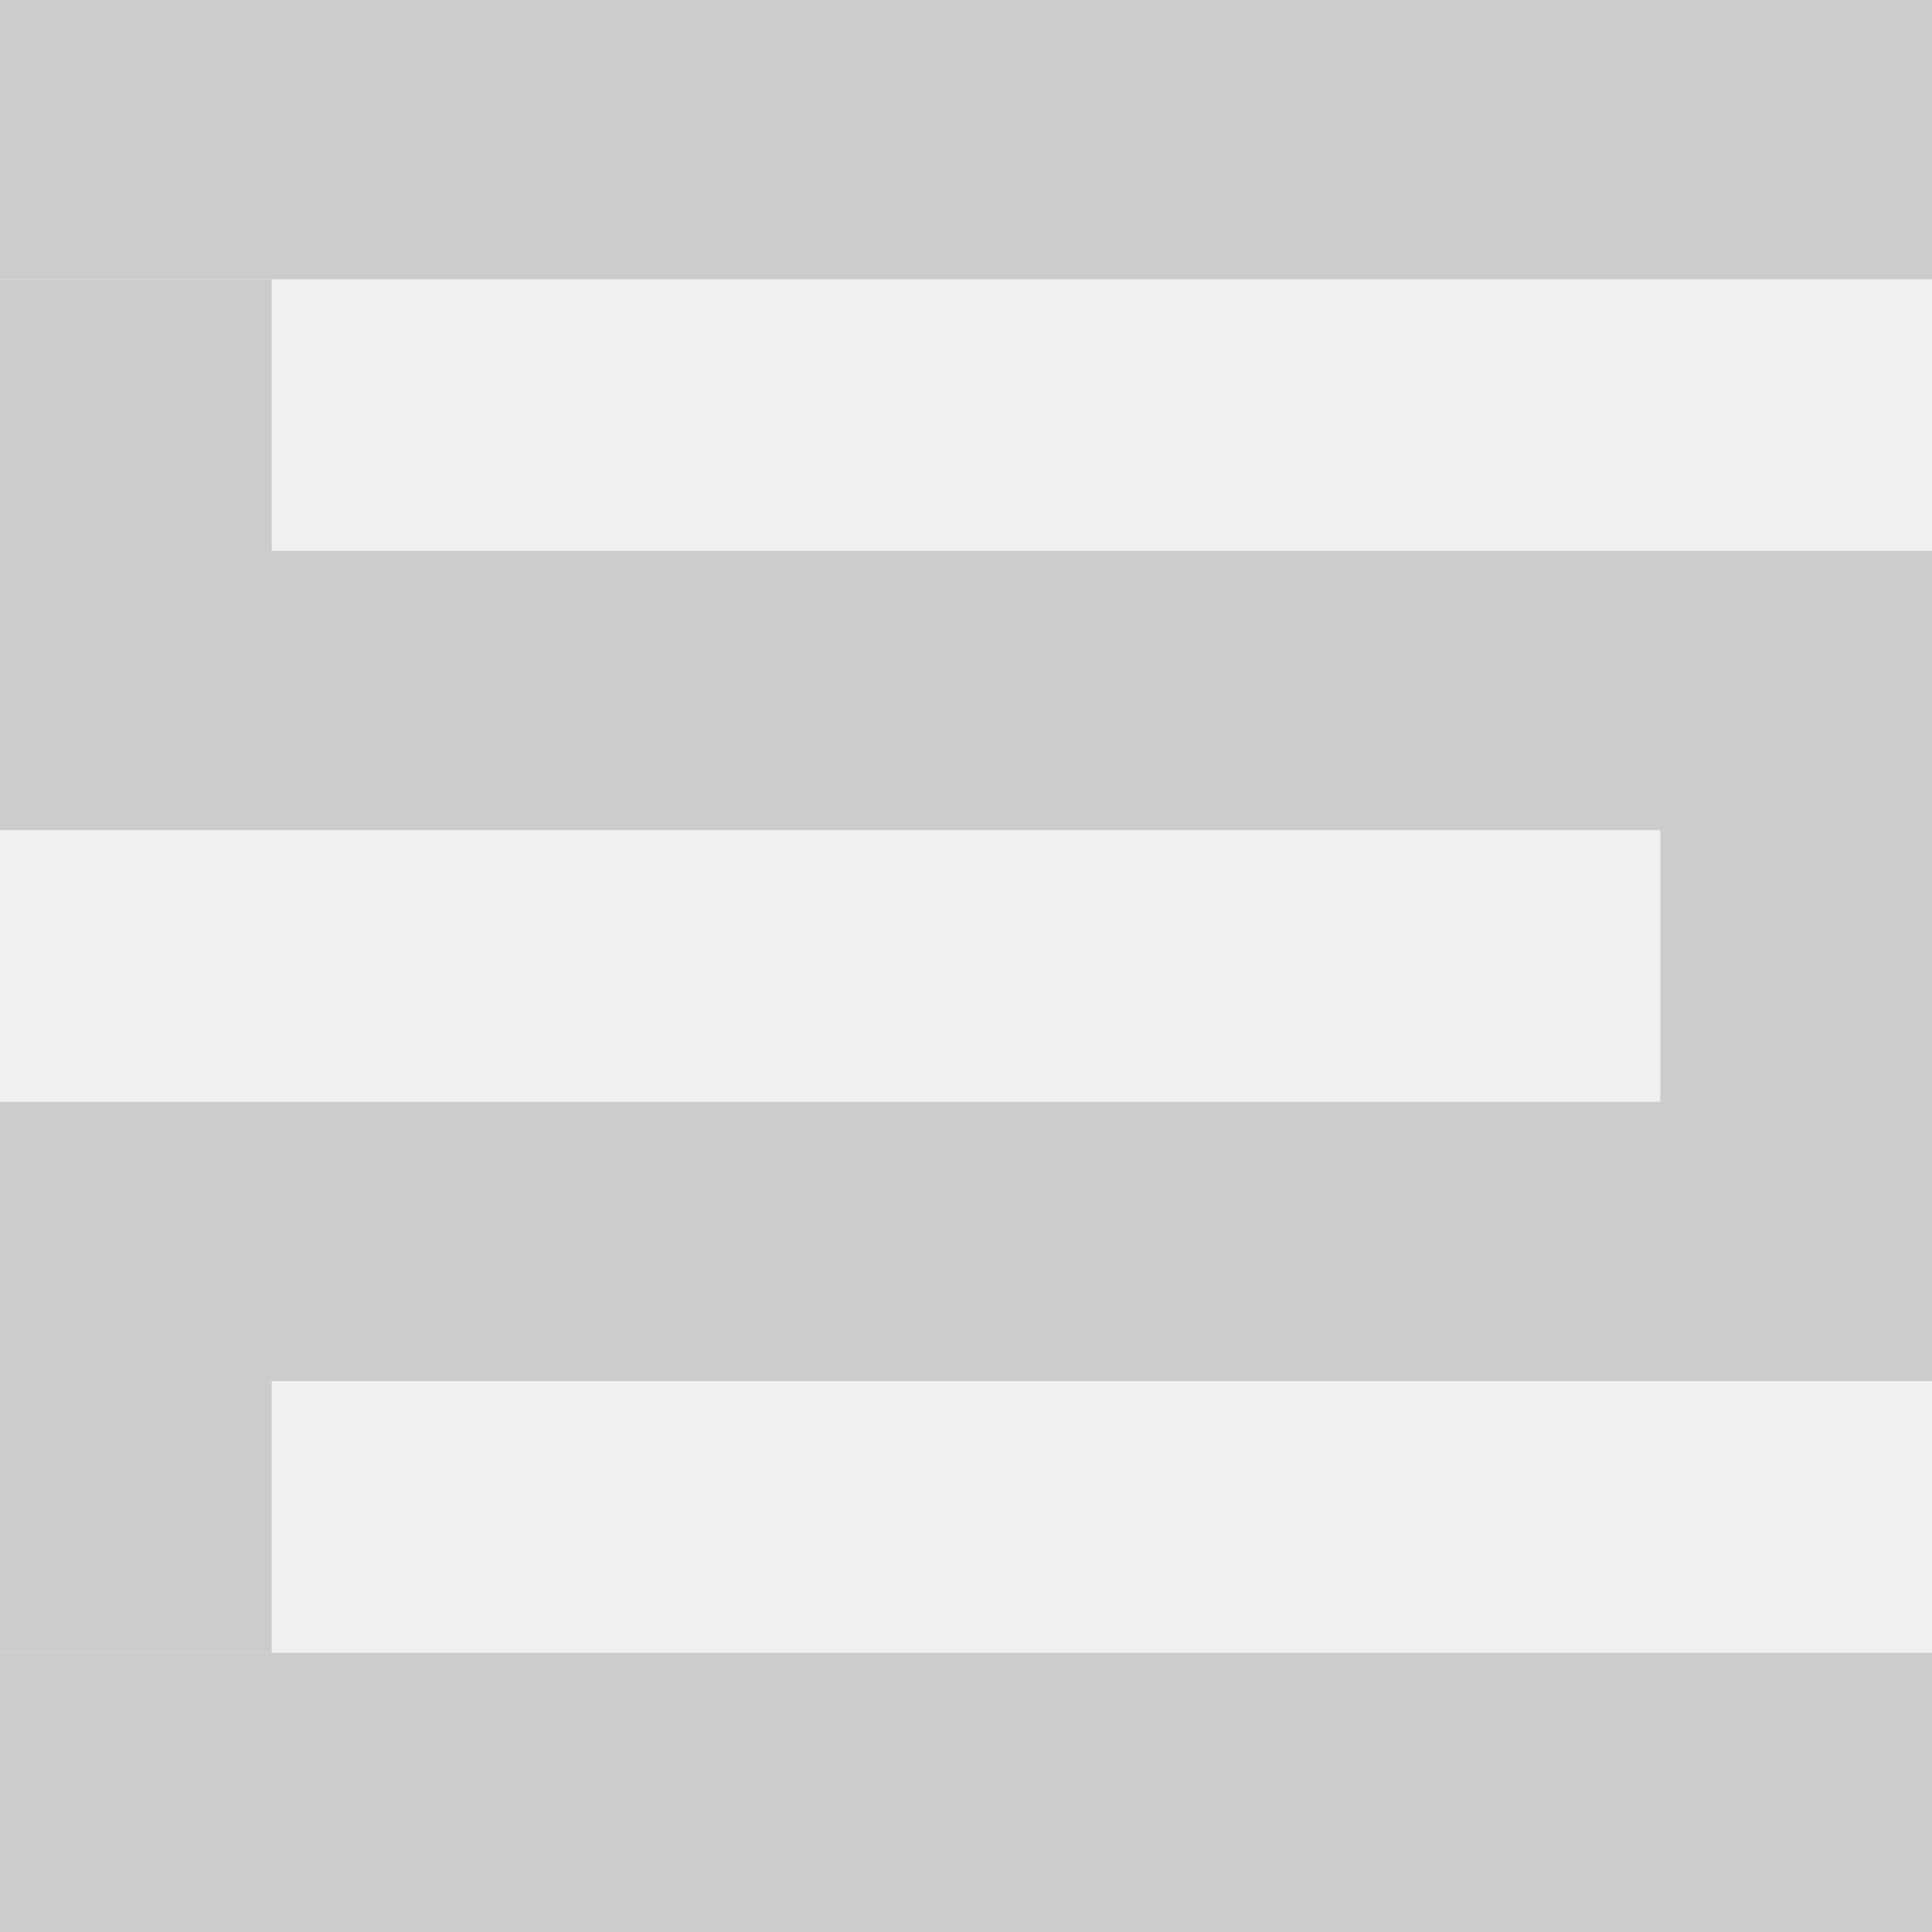
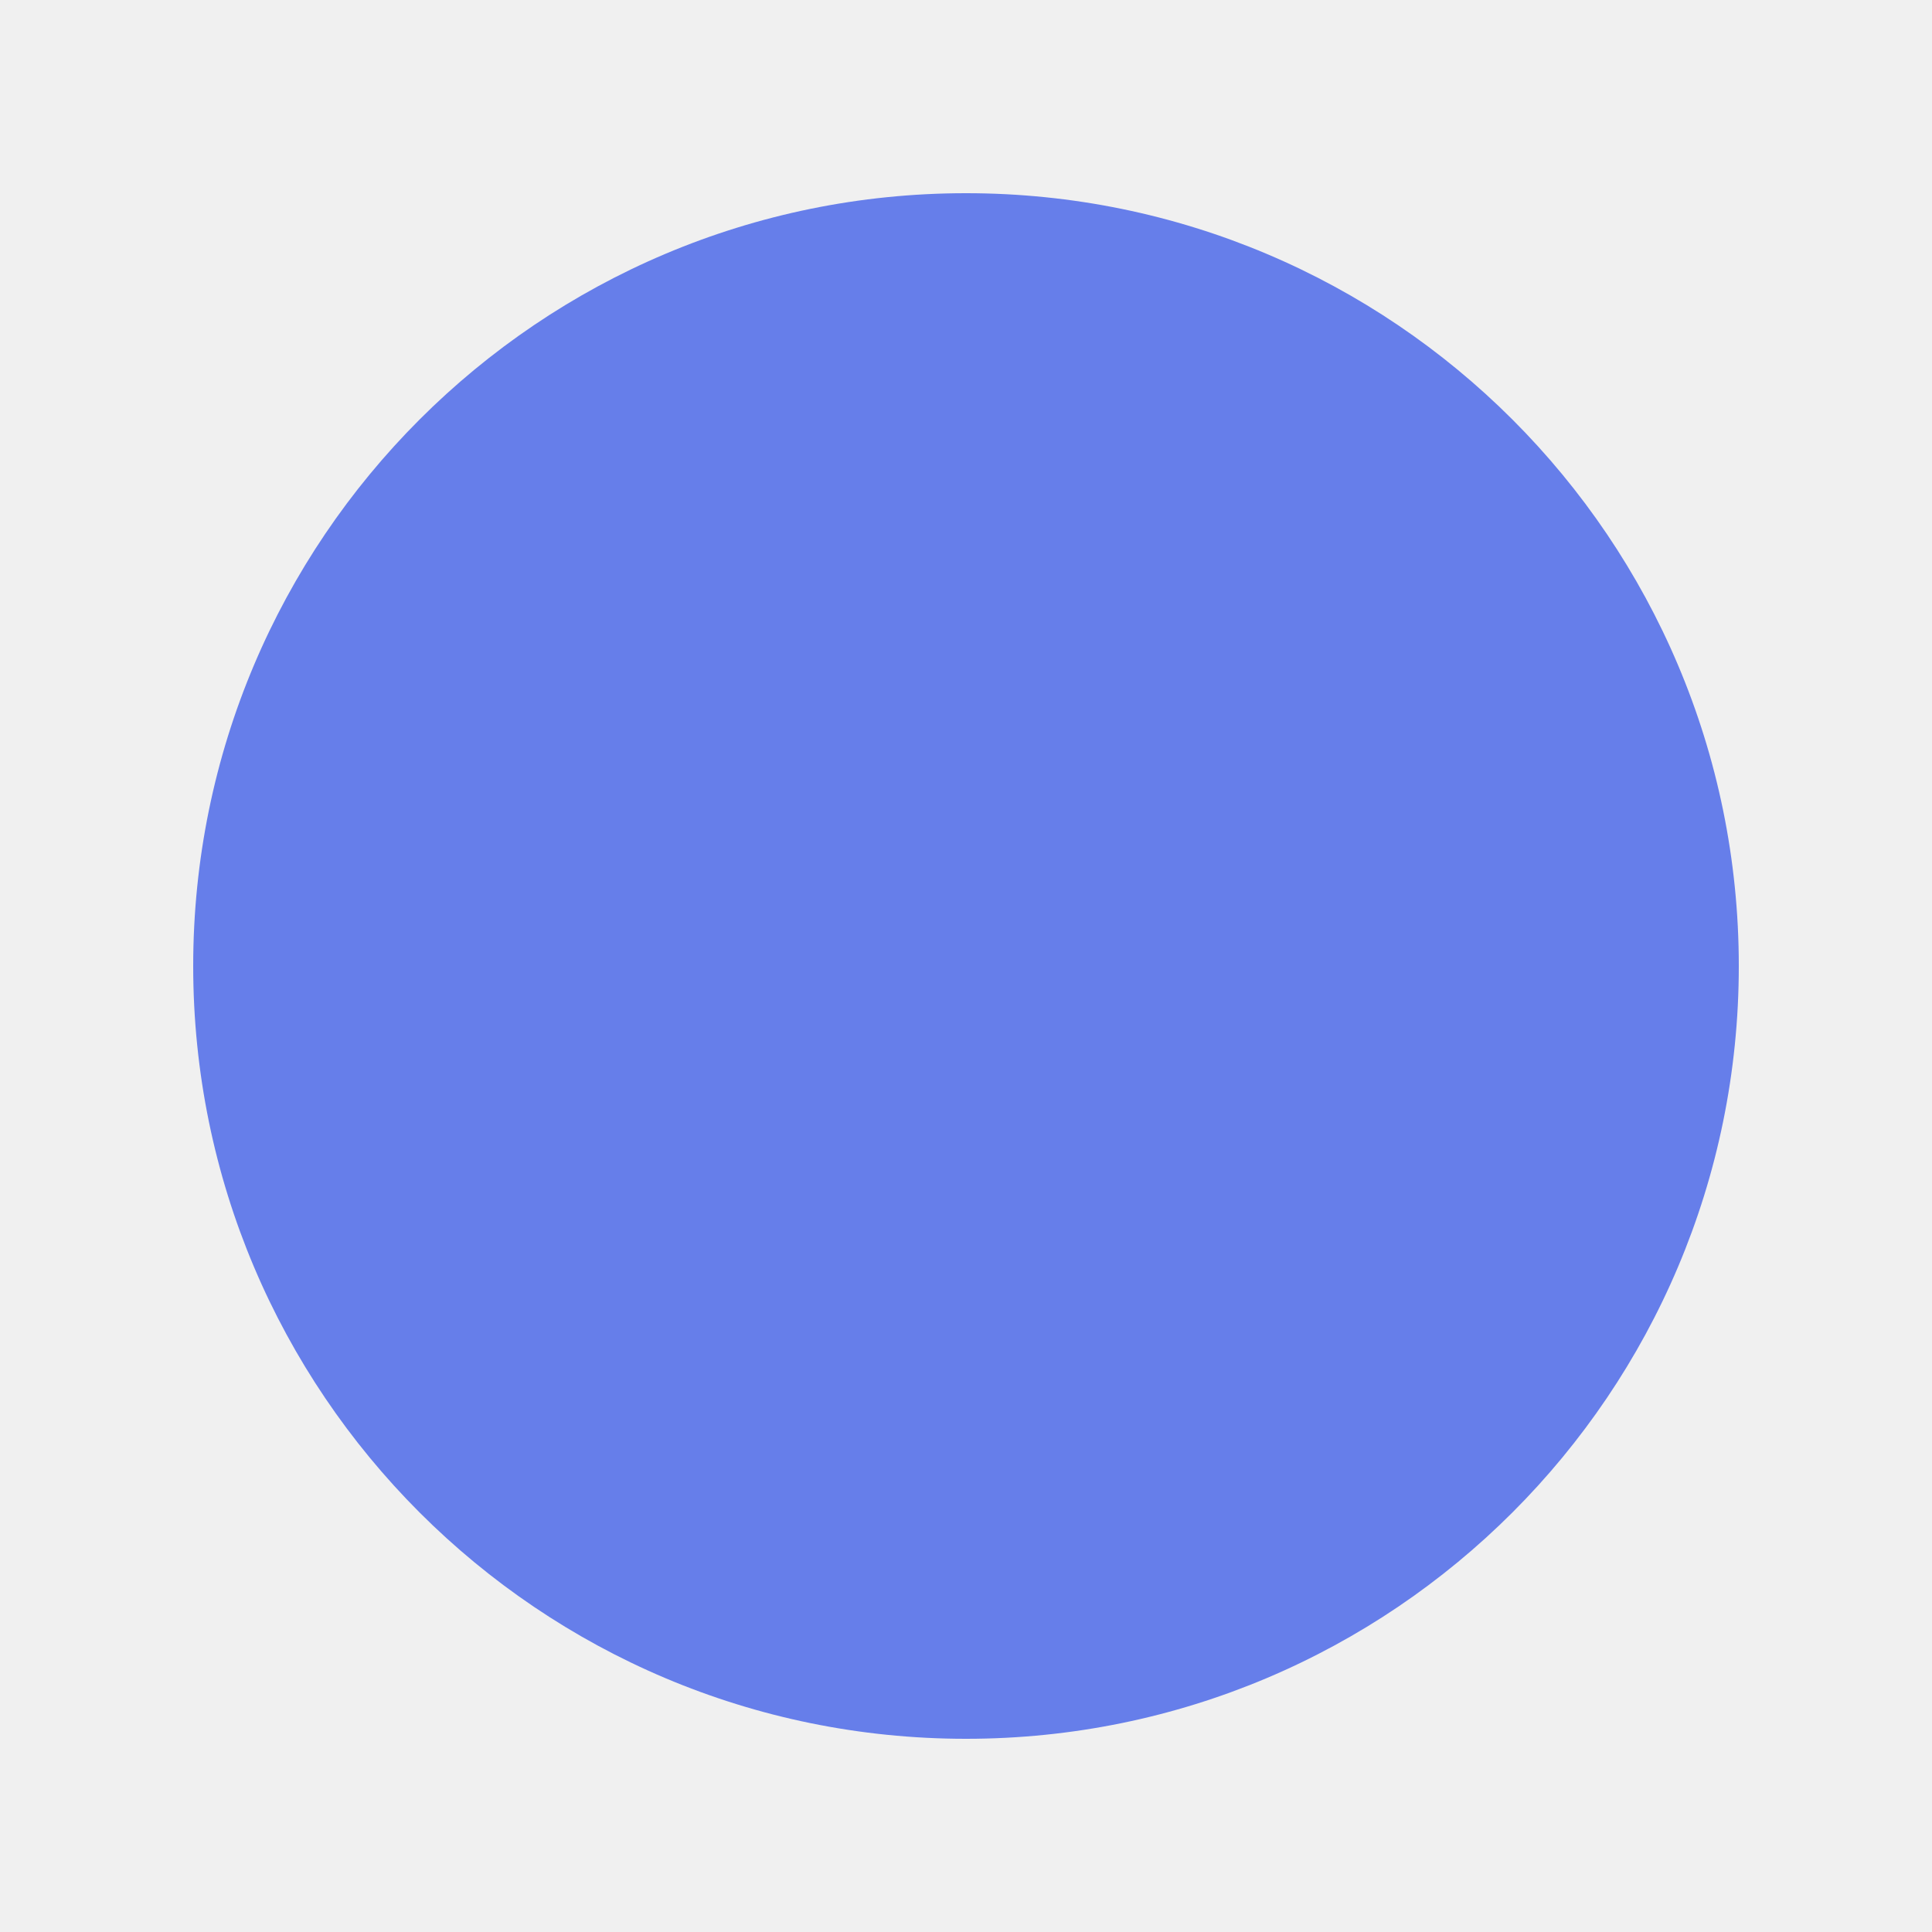
- <svg xmlns="http://www.w3.org/2000/svg" width="512" height="512" viewBox="0 0 512 512" fill="none">
-   <g clip-path="url(#clip0_271_118)">
-     <rect width="512" height="74" fill="#CCCCCC" />
-     <rect y="146" width="512" height="74" fill="#CCCCCC" />
-     <rect y="292" width="512" height="74" fill="#CCCCCC" />
-     <rect y="438" width="512" height="74" fill="#CCCCCC" />
-     <rect y="74" width="72" height="72" fill="#CCCCCC" />
-     <rect y="366" width="72" height="72" fill="#CCCCCC" />
-     <rect x="440" y="220" width="72" height="72" fill="#CCCCCC" />
-   </g>
-   <defs>
-     <clipPath id="clip0_271_118">
-       <rect width="512" height="512" fill="white" />
-     </clipPath>
-   </defs>
+ <svg xmlns="http://www.w3.org/2000/svg" width="100" height="100" viewBox="0 0 100 100">
+   <circle cx="50" cy="50" r="40" fill="#667eea" />
</svg>
